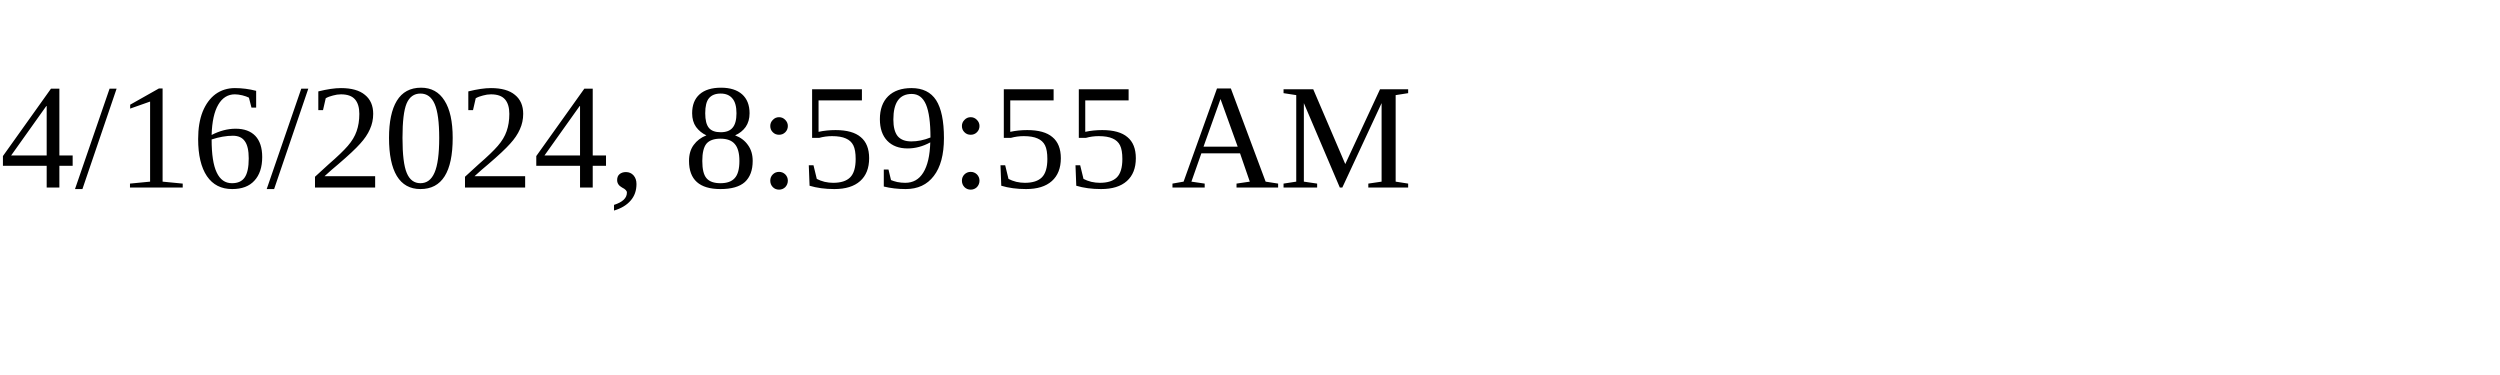
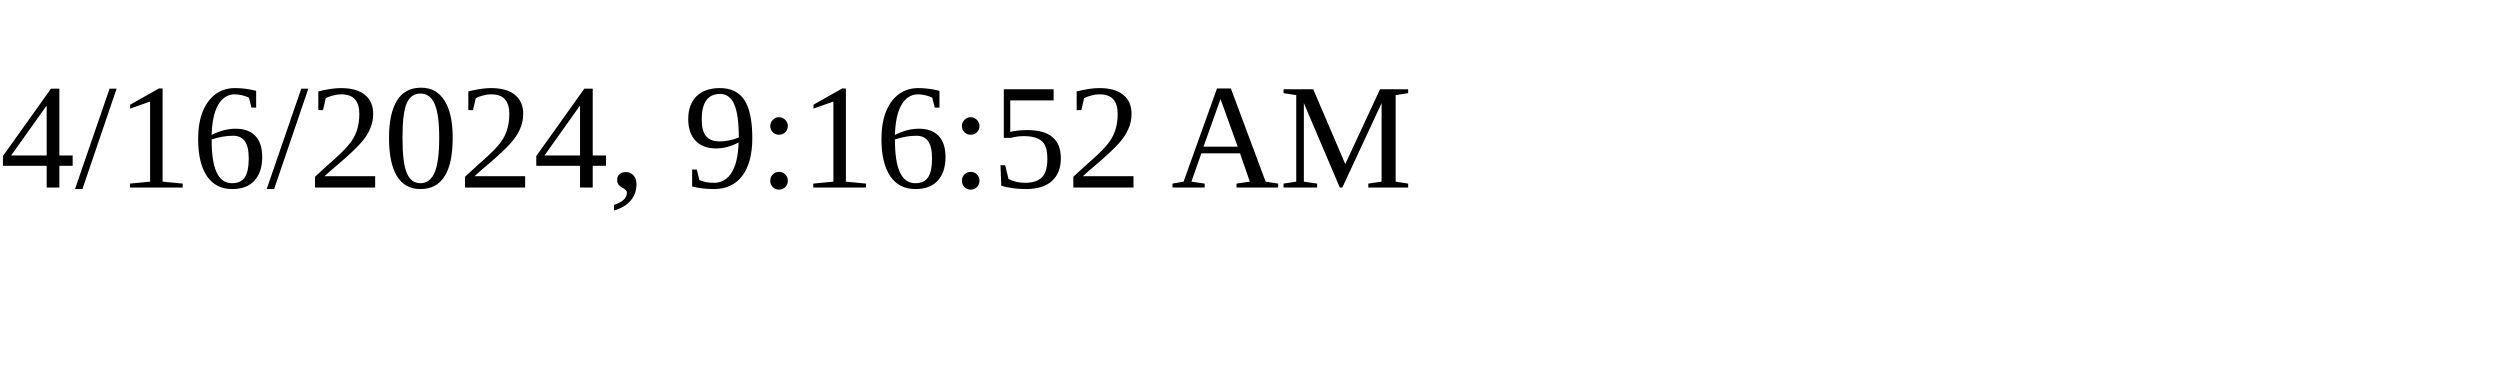
<svg xmlns="http://www.w3.org/2000/svg" height="30" width="200">
-   <text x="0" y="15">4/16/2024, 8:59:55 AM</text>
+   <text x="0" y="15">4/16/2024, 9:16:52 AM</text>
</svg>
